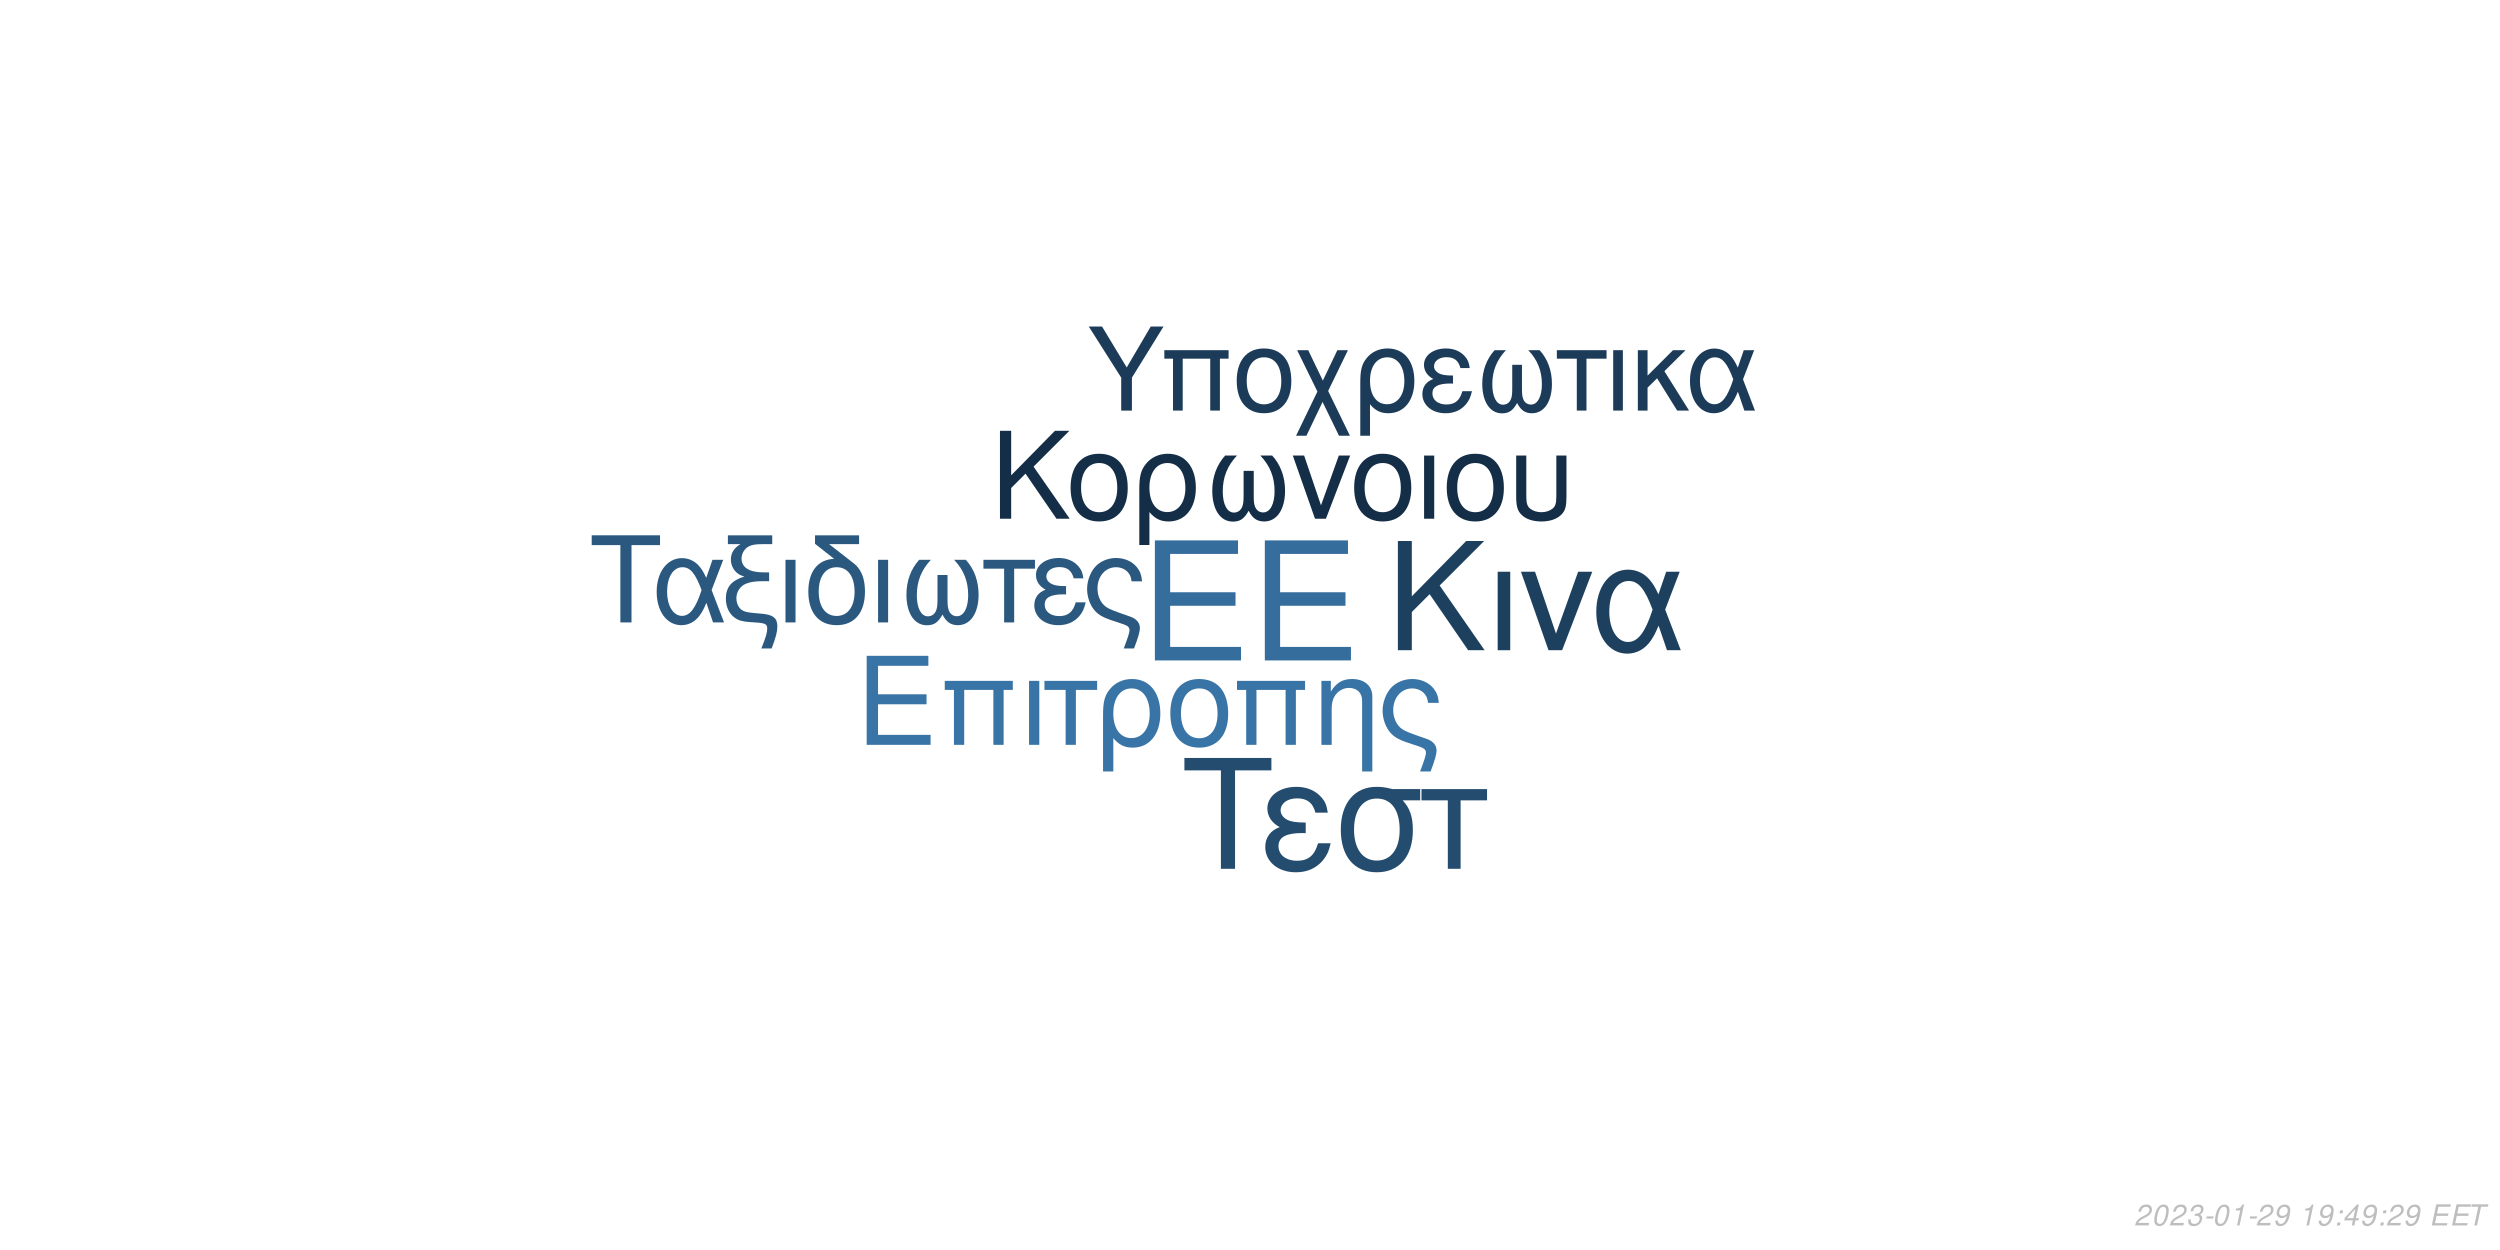
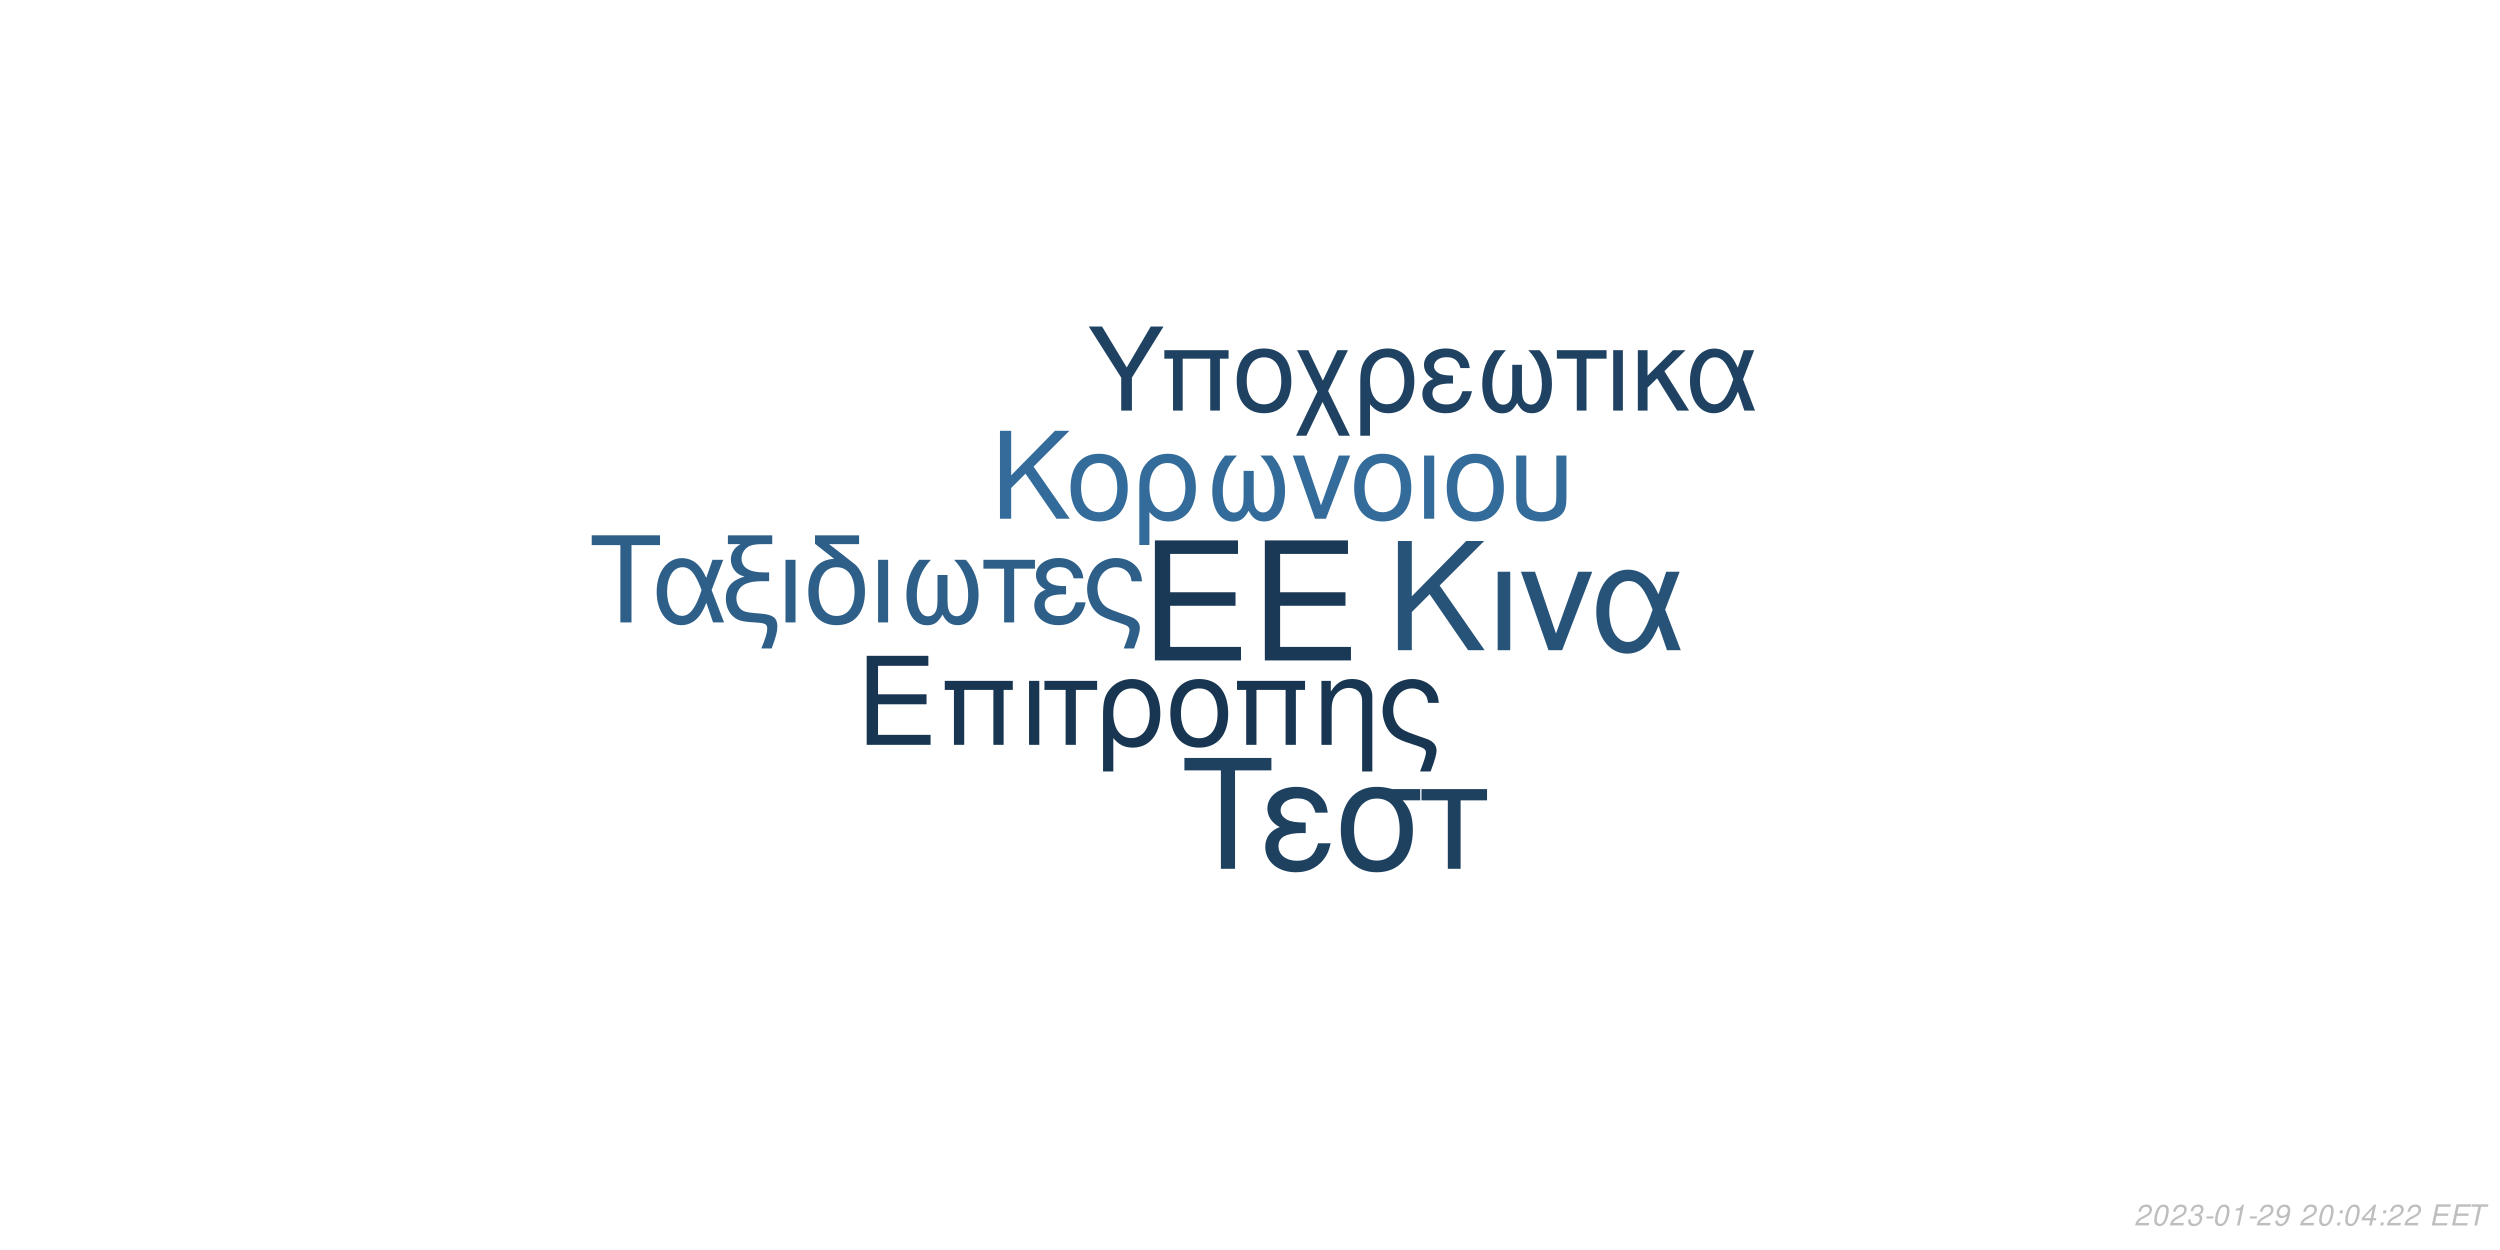
<svg xmlns="http://www.w3.org/2000/svg" xmlns:xlink="http://www.w3.org/1999/xlink" width="864pt" height="432pt" viewBox="0 0 864 432" version="1.1">
  <defs>
    <g>
      <symbol overflow="visible" id="glyph0-0">
        <path style="stroke:none;" d="" />
      </symbol>
      <symbol overflow="visible" id="glyph0-1">
        <path style="stroke:none;" d="M 10.406 -18.891 L 33 -18.891 L 33 -23.562 L 10.406 -23.562 L 10.406 -36.812 L 33.859 -36.812 L 33.859 -41.484 L 5.125 -41.484 L 5.125 0 L 34.891 0 L 34.891 -4.672 L 10.406 -4.672 Z M 10.406 -18.891 " />
      </symbol>
      <symbol overflow="visible" id="glyph1-0">
        <path style="stroke:none;" d="" />
      </symbol>
      <symbol overflow="visible" id="glyph1-1">
        <path style="stroke:none;" d="M 7.719 -14.016 L 24.484 -14.016 L 24.484 -17.469 L 7.719 -17.469 L 7.719 -27.312 L 25.109 -27.312 L 25.109 -30.766 L 3.797 -30.766 L 3.797 0 L 25.875 0 L 25.875 -3.453 L 7.719 -3.453 Z M 7.719 -14.016 " />
      </symbol>
      <symbol overflow="visible" id="glyph1-2">
        <path style="stroke:none;" d="M 26.297 -22.109 L 2.781 -22.109 L 2.781 -18.984 L 5.953 -18.984 L 5.953 0 L 9.5 0 L 9.5 -18.984 L 19.578 -18.984 L 19.578 0 L 23.125 0 L 23.125 -18.984 L 26.297 -18.984 Z M 26.297 -22.109 " />
      </symbol>
      <symbol overflow="visible" id="glyph1-3">
        <path style="stroke:none;" d="M 2.906 0 L 6.453 0 L 6.453 -22.109 L 2.906 -22.109 Z M 2.906 0 " />
      </symbol>
      <symbol overflow="visible" id="glyph1-4">
        <path style="stroke:none;" d="M 6.547 0 L 10.094 0 L 10.094 -18.984 L 17.438 -18.984 L 17.438 -22.109 L -0.766 -22.109 L -0.766 -18.984 L 6.547 -18.984 Z M 6.547 0 " />
      </symbol>
      <symbol overflow="visible" id="glyph1-5">
        <path style="stroke:none;" d="M 2.484 9.203 L 6.031 9.203 L 6.031 -2.328 C 7.891 -0.047 9.922 0.969 12.75 0.969 C 18.531 0.969 22.281 -3.672 22.281 -10.797 C 22.281 -18.141 18.484 -22.75 12.484 -22.75 C 9.375 -22.75 6.625 -21.484 4.812 -19.203 C 3.031 -17.016 2.484 -14.891 2.484 -10.25 Z M 12.359 -19.5 C 16.203 -19.5 18.609 -16.125 18.609 -10.719 C 18.609 -5.656 16.078 -2.328 12.281 -2.328 C 8.438 -2.328 6.031 -5.609 6.031 -10.891 C 6.031 -16.156 8.484 -19.5 12.359 -19.5 Z M 12.359 -19.5 " />
      </symbol>
      <symbol overflow="visible" id="glyph1-6">
        <path style="stroke:none;" d="M 11.688 -22.75 C 5.438 -22.75 1.734 -18.312 1.734 -10.891 C 1.734 -3.422 5.438 0.969 11.734 0.969 C 17.984 0.969 21.734 -3.453 21.734 -10.719 C 21.734 -18.406 18.109 -22.75 11.688 -22.75 Z M 11.734 -19.5 C 15.703 -19.5 18.062 -16.25 18.062 -10.766 C 18.062 -5.531 15.609 -2.281 11.734 -2.281 C 7.812 -2.281 5.406 -5.531 5.406 -10.891 C 5.406 -16.25 7.812 -19.5 11.734 -19.5 Z M 11.734 -19.5 " />
      </symbol>
      <symbol overflow="visible" id="glyph1-7">
        <path style="stroke:none;" d="M 2.953 -22.109 L 2.953 0 L 6.5 0 L 6.5 -12.203 C 6.5 -14.859 7.047 -16.5 8.312 -17.859 C 9.453 -19.031 10.938 -19.672 12.484 -19.672 C 15.234 -19.672 17.016 -17.984 17.016 -15.312 L 17.016 9.203 L 20.547 9.203 L 20.547 -16.719 C 20.547 -20.391 17.812 -22.75 13.547 -22.75 C 10.25 -22.75 8.141 -21.484 6.203 -18.406 L 6.203 -22.109 Z M 2.953 -22.109 " />
      </symbol>
      <symbol overflow="visible" id="glyph1-8">
        <path style="stroke:none;" d="M 17.688 9.203 C 19.203 5.188 19.75 3.203 19.75 1.938 C 19.75 0.922 19.328 -0.047 18.656 -0.672 C 17.641 -1.609 17.469 -1.688 13.891 -2.906 L 11.984 -3.594 C 9.156 -4.594 8.062 -5.156 7.125 -6.031 C 5.656 -7.391 4.766 -9.672 4.766 -11.984 C 4.766 -16.297 7.547 -19.5 11.312 -19.5 C 13.125 -19.5 14.812 -18.703 15.781 -17.391 C 16.375 -16.625 16.625 -15.906 16.797 -14.516 L 20.516 -14.516 C 20.297 -16.844 19.828 -18.062 18.703 -19.5 C 17.016 -21.562 14.344 -22.75 11.359 -22.75 C 8.562 -22.75 6 -21.688 4.172 -19.875 C 2.328 -17.938 1.094 -14.766 1.094 -11.812 C 1.094 -8.953 2.188 -5.906 3.922 -4.047 C 5.156 -2.703 6.672 -1.812 9.25 -0.922 L 14.016 0.672 C 15.484 1.188 16.078 1.766 16.078 2.703 C 16.078 3.594 15.578 5.188 14.047 9.203 Z M 17.688 9.203 " />
      </symbol>
      <symbol overflow="visible" id="glyph2-0">
        <path style="stroke:none;" d="" />
      </symbol>
      <symbol overflow="visible" id="glyph2-1">
        <path style="stroke:none;" d="M 8.906 -13.203 L 15.062 -19.359 L 28.375 0 L 34.062 0 L 18.531 -22.359 L 33.906 -37.734 L 27.688 -37.734 L 8.906 -18.641 L 8.906 -37.734 L 4.094 -37.734 L 4.094 0 L 8.906 0 Z M 8.906 -13.203 " />
      </symbol>
      <symbol overflow="visible" id="glyph2-2">
        <path style="stroke:none;" d="M 3.578 0 L 7.922 0 L 7.922 -27.125 L 3.578 -27.125 Z M 3.578 0 " />
      </symbol>
      <symbol overflow="visible" id="glyph2-3">
        <path style="stroke:none;" d="M 14.859 0 L 25.266 -27.125 L 20.391 -27.125 L 12.734 -5.75 L 5.484 -27.125 L 0.625 -27.125 L 10.141 0 Z M 14.859 0 " />
      </symbol>
      <symbol overflow="visible" id="glyph2-4">
        <path style="stroke:none;" d="M 30.484 -27.125 L 25.828 -27.125 L 23.141 -19.312 C 21.953 -21.844 21.281 -22.984 20.078 -24.375 C 18.219 -26.609 15.484 -27.844 12.625 -27.844 C 6.219 -27.844 1.656 -21.797 1.656 -13.297 C 1.656 -4.766 6.062 1.188 12.375 1.188 C 15.531 1.188 18.422 -0.359 20.391 -3.156 C 21.484 -4.703 22.109 -5.906 23.188 -8.484 L 26.094 0 L 30.859 0 L 25.469 -14.031 Z M 21.125 -14.031 C 18.578 -6.156 16.047 -2.844 12.625 -2.844 C 8.859 -2.844 6.156 -7.203 6.156 -13.297 C 6.156 -19.672 8.859 -23.922 12.844 -23.922 C 16.203 -23.922 18.375 -21.328 21.125 -14.031 Z M 21.125 -14.031 " />
      </symbol>
      <symbol overflow="visible" id="glyph3-0">
        <path style="stroke:none;" d="" />
      </symbol>
      <symbol overflow="visible" id="glyph3-1">
        <path style="stroke:none;" d="M 7.172 -10.625 L 12.125 -15.578 L 22.828 0 L 27.406 0 L 14.906 -18 L 27.281 -30.375 L 22.281 -30.375 L 7.172 -15 L 7.172 -30.375 L 3.297 -30.375 L 3.297 0 L 7.172 0 Z M 7.172 -10.625 " />
      </symbol>
      <symbol overflow="visible" id="glyph3-2">
        <path style="stroke:none;" d="M 11.531 -22.453 C 5.375 -22.453 1.703 -18.078 1.703 -10.75 C 1.703 -3.375 5.375 0.953 11.578 0.953 C 17.75 0.953 21.453 -3.422 21.453 -10.578 C 21.453 -18.156 17.875 -22.453 11.531 -22.453 Z M 11.578 -19.25 C 15.5 -19.25 17.828 -16.031 17.828 -10.625 C 17.828 -5.453 15.406 -2.25 11.578 -2.25 C 7.703 -2.25 5.328 -5.453 5.328 -10.75 C 5.328 -16.031 7.703 -19.25 11.578 -19.25 Z M 11.578 -19.25 " />
      </symbol>
      <symbol overflow="visible" id="glyph3-3">
        <path style="stroke:none;" d="M 2.453 9.078 L 5.953 9.078 L 5.953 -2.297 C 7.797 -0.047 9.797 0.953 12.578 0.953 C 18.281 0.953 22 -3.625 22 -10.656 C 22 -17.906 18.25 -22.453 12.328 -22.453 C 9.25 -22.453 6.547 -21.203 4.75 -18.953 C 3 -16.781 2.453 -14.703 2.453 -10.125 Z M 12.203 -19.25 C 16 -19.25 18.375 -15.906 18.375 -10.578 C 18.375 -5.578 15.875 -2.297 12.125 -2.297 C 8.328 -2.297 5.953 -5.547 5.953 -10.75 C 5.953 -15.953 8.375 -19.25 12.203 -19.25 Z M 12.203 -19.25 " />
      </symbol>
      <symbol overflow="visible" id="glyph3-4">
        <path style="stroke:none;" d="M 14.5 -16.531 L 14.5 -8.203 C 14.5 -6.047 14.406 -5.25 14.078 -4.297 C 13.625 -2.922 12.5 -2.125 11.156 -2.125 C 8.797 -2.125 7.297 -4.953 7.297 -9.453 C 7.297 -14.328 8.875 -18.281 12.203 -21.828 L 8.125 -21.828 C 5.203 -18.625 3.672 -14.453 3.672 -9.672 C 3.672 -3.172 6.453 1 10.781 1 C 13.281 1 14.703 0.047 16.25 -2.75 C 17.578 -0.125 19.156 0.953 21.625 0.953 C 26 0.953 28.828 -3.203 28.828 -9.672 C 28.828 -14.453 27.281 -18.656 24.375 -21.828 L 20.281 -21.828 C 23.625 -18.328 25.203 -14.375 25.203 -9.5 C 25.203 -5.047 23.656 -2.172 21.281 -2.172 C 19.906 -2.172 18.875 -2.953 18.406 -4.297 C 18.078 -5.25 18 -6.078 18 -8.203 L 18 -16.531 Z M 14.5 -16.531 " />
      </symbol>
      <symbol overflow="visible" id="glyph3-5">
        <path style="stroke:none;" d="M 11.953 0 L 20.328 -21.828 L 16.406 -21.828 L 10.25 -4.625 L 4.422 -21.828 L 0.5 -21.828 L 8.172 0 Z M 11.953 0 " />
      </symbol>
      <symbol overflow="visible" id="glyph3-6">
        <path style="stroke:none;" d="M 2.875 0 L 6.375 0 L 6.375 -21.828 L 2.875 -21.828 Z M 2.875 0 " />
      </symbol>
      <symbol overflow="visible" id="glyph3-7">
        <path style="stroke:none;" d="M 2.703 -21.828 L 2.703 -7.703 C 2.703 -4.297 3.172 -2.75 4.5 -1.422 C 6 0.125 8.453 0.953 11.406 0.953 C 14.453 0.953 16.906 0.078 18.406 -1.5 C 19.703 -2.875 20.078 -4.328 20.078 -7.703 L 20.078 -21.828 L 16.578 -21.828 L 16.578 -7.703 C 16.578 -5.25 16.25 -4.203 15.125 -3.375 C 14.203 -2.672 12.828 -2.25 11.406 -2.25 C 10 -2.25 8.625 -2.672 7.672 -3.375 C 6.578 -4.172 6.203 -5.25 6.203 -7.703 L 6.203 -21.828 Z M 2.703 -21.828 " />
      </symbol>
      <symbol overflow="visible" id="glyph4-0">
        <path style="stroke:none;" d="" />
      </symbol>
      <symbol overflow="visible" id="glyph4-1">
        <path style="stroke:none;" d="M 14.625 -26.719 L 24.484 -26.719 L 24.484 -30.109 L 0.875 -30.109 L 0.875 -26.719 L 10.781 -26.719 L 10.781 0 L 14.625 0 Z M 14.625 -26.719 " />
      </symbol>
      <symbol overflow="visible" id="glyph4-2">
        <path style="stroke:none;" d="M 24.328 -21.641 L 20.609 -21.641 L 18.453 -15.406 C 17.516 -17.422 16.969 -18.328 16.016 -19.453 C 14.531 -21.234 12.344 -22.219 10.078 -22.219 C 4.953 -22.219 1.328 -17.391 1.328 -10.609 C 1.328 -3.797 4.828 0.953 9.875 0.953 C 12.391 0.953 14.703 -0.297 16.266 -2.516 C 17.141 -3.766 17.641 -4.703 18.5 -6.766 L 20.812 0 L 24.609 0 L 20.312 -11.188 Z M 16.844 -11.188 C 14.828 -4.922 12.797 -2.266 10.078 -2.266 C 7.062 -2.266 4.922 -5.734 4.922 -10.609 C 4.922 -15.688 7.062 -19.078 10.234 -19.078 C 12.922 -19.078 14.656 -17.016 16.844 -11.188 Z M 16.844 -11.188 " />
      </symbol>
      <symbol overflow="visible" id="glyph4-3">
        <path style="stroke:none;" d="M 1.938 -27.047 L 6.281 -27.047 C 4.094 -25.766 2.969 -24 2.969 -21.719 C 2.969 -20.078 3.672 -18.422 4.875 -17.297 C 5.656 -16.594 6.281 -16.266 7.641 -15.859 C 3.219 -14.531 1.234 -12.188 1.234 -8.219 C 1.234 -5.453 2.359 -3.016 4.25 -1.656 C 5.531 -0.703 6.938 -0.297 9.453 -0.125 L 11.859 0.047 C 14.906 0.25 15.531 0.625 15.531 2.188 C 15.531 3.516 15.078 5.078 13.5 9 L 17.062 9 C 18.547 5.031 19.031 3.219 19.031 1.359 C 19.031 -1.484 17.641 -2.641 13.594 -3.016 L 11.234 -3.219 C 8.594 -3.469 7.719 -3.672 6.812 -4.25 C 5.656 -5 4.875 -6.656 4.875 -8.344 C 4.875 -10.578 6.156 -12.547 8.172 -13.375 C 9.703 -14 11.391 -14.25 14.078 -14.25 L 16.188 -14.25 L 16.188 -17.297 L 14.203 -17.297 C 9.328 -17.297 6.656 -19 6.656 -22.094 C 6.656 -23.703 7.594 -25.359 9 -26.188 C 10.078 -26.797 11.391 -27.047 13.594 -27.047 L 17.266 -27.047 L 17.266 -30.109 L 1.938 -30.109 Z M 1.938 -27.047 " />
      </symbol>
      <symbol overflow="visible" id="glyph4-4">
        <path style="stroke:none;" d="M 2.844 0 L 6.312 0 L 6.312 -21.641 L 2.844 -21.641 Z M 2.844 0 " />
      </symbol>
      <symbol overflow="visible" id="glyph4-5">
        <path style="stroke:none;" d="M 10.656 -21.969 C 5.031 -21.766 1.734 -17.594 1.734 -10.656 C 1.734 -3.344 5.375 0.953 11.516 0.953 C 17.672 0.953 21.312 -3.344 21.312 -10.656 C 21.312 -14.203 20.531 -16.938 18.875 -19 C 18.172 -19.859 17.922 -20.078 15.031 -22.297 L 8.922 -27.047 L 19.281 -27.047 L 19.281 -30.109 L 4.047 -30.109 L 4.047 -27.172 Z M 11.516 -19.078 C 15.406 -19.078 17.719 -15.906 17.719 -10.531 C 17.719 -5.406 15.328 -2.234 11.516 -2.234 C 7.688 -2.234 5.328 -5.406 5.328 -10.656 C 5.328 -15.906 7.688 -19.078 11.516 -19.078 Z M 11.516 -19.078 " />
      </symbol>
      <symbol overflow="visible" id="glyph4-6">
        <path style="stroke:none;" d="M 14.375 -16.391 L 14.375 -8.141 C 14.375 -5.984 14.281 -5.203 13.953 -4.25 C 13.5 -2.891 12.391 -2.109 11.062 -2.109 C 8.719 -2.109 7.234 -4.922 7.234 -9.375 C 7.234 -14.203 8.797 -18.125 12.094 -21.641 L 8.047 -21.641 C 5.156 -18.453 3.641 -14.328 3.641 -9.578 C 3.641 -3.141 6.406 0.984 10.703 0.984 C 13.172 0.984 14.578 0.047 16.109 -2.719 C 17.422 -0.125 19 0.953 21.438 0.953 C 25.766 0.953 28.578 -3.188 28.578 -9.578 C 28.578 -14.328 27.047 -18.5 24.156 -21.641 L 20.109 -21.641 C 23.422 -18.172 24.984 -14.25 24.984 -9.422 C 24.984 -5 23.453 -2.141 21.109 -2.141 C 19.734 -2.141 18.703 -2.938 18.25 -4.25 C 17.922 -5.203 17.844 -6.031 17.844 -8.141 L 17.844 -16.391 Z M 14.375 -16.391 " />
      </symbol>
      <symbol overflow="visible" id="glyph4-7">
        <path style="stroke:none;" d="M 6.406 0 L 9.875 0 L 9.875 -18.578 L 17.062 -18.578 L 17.062 -21.641 L -0.75 -21.641 L -0.75 -18.578 L 6.406 -18.578 Z M 6.406 0 " />
      </symbol>
      <symbol overflow="visible" id="glyph4-8">
        <path style="stroke:none;" d="M 11.812 -12.547 C 9.203 -12.547 7.766 -12.797 6.734 -13.344 C 5.609 -13.953 5 -14.859 5 -15.859 C 5 -17.75 6.859 -19.125 9.453 -19.125 C 12.219 -19.125 13.75 -17.922 14.453 -15.234 L 17.797 -15.234 C 17.516 -17.266 17.094 -18.25 16.062 -19.406 C 14.453 -21.266 12.094 -22.266 9.297 -22.266 C 4.703 -22.266 1.406 -19.781 1.406 -16.391 C 1.406 -14.281 2.562 -12.469 4.75 -11.312 C 2.266 -10.453 0.828 -8.5 0.828 -5.953 C 0.828 -1.938 4.297 0.953 9.125 0.953 C 12.141 0.953 14.531 -0.078 16.359 -2.141 C 17.516 -3.516 18.094 -4.703 18.578 -6.938 L 15.156 -6.938 C 14.203 -3.594 12.516 -2.188 9.422 -2.188 C 6.438 -2.188 4.422 -3.797 4.422 -6.156 C 4.422 -8.594 6.438 -9.703 10.938 -9.703 C 11.062 -9.703 11.438 -9.703 11.812 -9.656 Z M 11.812 -12.547 " />
      </symbol>
      <symbol overflow="visible" id="glyph4-9">
        <path style="stroke:none;" d="M 17.297 9 C 18.797 5.078 19.328 3.141 19.328 1.906 C 19.328 0.906 18.906 -0.047 18.25 -0.656 C 17.266 -1.562 17.094 -1.656 13.594 -2.844 L 11.734 -3.516 C 8.969 -4.5 7.891 -5.031 6.984 -5.906 C 5.531 -7.234 4.672 -9.453 4.672 -11.734 C 4.672 -15.938 7.391 -19.078 11.062 -19.078 C 12.844 -19.078 14.5 -18.297 15.438 -17.016 C 16.016 -16.266 16.266 -15.562 16.438 -14.203 L 20.078 -14.203 C 19.859 -16.484 19.406 -17.672 18.297 -19.078 C 16.641 -21.109 14.047 -22.266 11.109 -22.266 C 8.391 -22.266 5.859 -21.234 4.094 -19.453 C 2.266 -17.547 1.078 -14.453 1.078 -11.562 C 1.078 -8.75 2.141 -5.781 3.844 -3.969 C 5.031 -2.641 6.531 -1.781 9.047 -0.906 L 13.703 0.656 C 15.156 1.156 15.734 1.734 15.734 2.641 C 15.734 3.516 15.234 5.078 13.75 9 Z M 17.297 9 " />
      </symbol>
      <symbol overflow="visible" id="glyph5-0">
        <path style="stroke:none;" d="" />
      </symbol>
      <symbol overflow="visible" id="glyph5-1">
        <path style="stroke:none;" d="M 18.609 -34.016 L 31.172 -34.016 L 31.172 -38.312 L 1.109 -38.312 L 1.109 -34.016 L 13.719 -34.016 L 13.719 0 L 18.609 0 Z M 18.609 -34.016 " />
      </symbol>
      <symbol overflow="visible" id="glyph5-2">
        <path style="stroke:none;" d="M 15.031 -15.984 C 11.719 -15.984 9.875 -16.297 8.562 -16.984 C 7.156 -17.766 6.359 -18.922 6.359 -20.188 C 6.359 -22.609 8.719 -24.344 12.031 -24.344 C 15.562 -24.344 17.5 -22.812 18.391 -19.391 L 22.656 -19.391 C 22.281 -21.969 21.766 -23.234 20.453 -24.703 C 18.391 -27.062 15.406 -28.328 11.828 -28.328 C 5.984 -28.328 1.781 -25.172 1.781 -20.875 C 1.781 -18.188 3.266 -15.875 6.047 -14.406 C 2.891 -13.297 1.047 -10.828 1.047 -7.562 C 1.047 -2.469 5.469 1.203 11.609 1.203 C 15.453 1.203 18.5 -0.109 20.812 -2.734 C 22.281 -4.469 23.016 -5.984 23.656 -8.828 L 19.297 -8.828 C 18.078 -4.578 15.922 -2.781 11.984 -2.781 C 8.203 -2.781 5.625 -4.828 5.625 -7.828 C 5.625 -10.938 8.203 -12.359 13.922 -12.359 C 14.094 -12.359 14.562 -12.359 15.031 -12.297 Z M 15.031 -15.984 " />
      </symbol>
      <symbol overflow="visible" id="glyph5-3">
        <path style="stroke:none;" d="M 30.594 -27.547 L 21.031 -27.547 C 18.547 -28.172 17.344 -28.328 15.5 -28.328 C 7.891 -28.328 3.156 -22.656 3.156 -13.562 C 3.156 -4.25 7.781 1.203 15.609 1.203 C 23.391 1.203 28.062 -4.312 28.062 -13.344 C 28.062 -17.969 27.062 -20.922 24.547 -23.656 L 30.594 -23.656 Z M 15.609 -24.281 C 20.609 -24.281 23.5 -20.297 23.5 -13.453 C 23.5 -6.891 20.5 -2.844 15.609 -2.844 C 10.719 -2.844 7.734 -6.891 7.734 -13.562 C 7.734 -20.234 10.719 -24.281 15.609 -24.281 Z M 15.609 -24.281 " />
      </symbol>
      <symbol overflow="visible" id="glyph5-4">
        <path style="stroke:none;" d="M 8.141 0 L 12.562 0 L 12.562 -23.656 L 21.703 -23.656 L 21.703 -27.547 L -0.953 -27.547 L -0.953 -23.656 L 8.141 -23.656 Z M 8.141 0 " />
      </symbol>
      <symbol overflow="visible" id="glyph6-0">
        <path style="stroke:none;" d="" />
      </symbol>
      <symbol overflow="visible" id="glyph6-1">
        <path style="stroke:none;" d="M 15.422 -11.391 L 26.344 -29.047 L 21.922 -29.047 L 13.625 -14.906 L 5.094 -29.047 L 0.516 -29.047 L 11.719 -11.391 L 11.719 0 L 15.422 0 Z M 15.422 -11.391 " />
      </symbol>
      <symbol overflow="visible" id="glyph6-2">
        <path style="stroke:none;" d="M 24.828 -20.875 L 2.625 -20.875 L 2.625 -17.938 L 5.625 -17.938 L 5.625 0 L 8.969 0 L 8.969 -17.938 L 18.484 -17.938 L 18.484 0 L 21.828 0 L 21.828 -17.938 L 24.828 -17.938 Z M 24.828 -20.875 " />
      </symbol>
      <symbol overflow="visible" id="glyph6-3">
        <path style="stroke:none;" d="M 11.031 -21.469 C 5.141 -21.469 1.641 -17.297 1.641 -10.281 C 1.641 -3.234 5.141 0.922 11.078 0.922 C 16.969 0.922 20.516 -3.266 20.516 -10.125 C 20.516 -17.375 17.094 -21.469 11.031 -21.469 Z M 11.078 -18.406 C 14.828 -18.406 17.047 -15.344 17.047 -10.156 C 17.047 -5.219 14.75 -2.156 11.078 -2.156 C 7.375 -2.156 5.094 -5.219 5.094 -10.281 C 5.094 -15.344 7.375 -18.406 11.078 -18.406 Z M 11.078 -18.406 " />
      </symbol>
      <symbol overflow="visible" id="glyph6-4">
        <path style="stroke:none;" d="M 10.406 -10.359 L 5.344 -20.875 L 1.516 -20.875 L 8.531 -6.578 L 1.156 8.688 L 4.734 8.688 L 10.312 -2.984 L 15.984 8.688 L 19.766 8.688 L 12.234 -6.781 L 19.078 -20.875 L 15.422 -20.875 Z M 10.406 -10.359 " />
      </symbol>
      <symbol overflow="visible" id="glyph6-5">
        <path style="stroke:none;" d="M 2.344 8.688 L 5.703 8.688 L 5.703 -2.188 C 7.453 -0.047 9.359 0.922 12.031 0.922 C 17.484 0.922 21.031 -3.469 21.031 -10.203 C 21.031 -17.141 17.453 -21.469 11.797 -21.469 C 8.844 -21.469 6.25 -20.281 4.547 -18.125 C 2.875 -16.062 2.344 -14.062 2.344 -9.688 Z M 11.672 -18.406 C 15.297 -18.406 17.578 -15.219 17.578 -10.125 C 17.578 -5.344 15.188 -2.188 11.594 -2.188 C 7.969 -2.188 5.703 -5.297 5.703 -10.281 C 5.703 -15.266 8.016 -18.406 11.672 -18.406 Z M 11.672 -18.406 " />
      </symbol>
      <symbol overflow="visible" id="glyph6-6">
        <path style="stroke:none;" d="M 11.391 -12.109 C 8.891 -12.109 7.484 -12.359 6.5 -12.875 C 5.422 -13.469 4.828 -14.344 4.828 -15.297 C 4.828 -17.141 6.609 -18.453 9.125 -18.453 C 11.797 -18.453 13.266 -17.297 13.953 -14.703 L 17.172 -14.703 C 16.891 -16.656 16.5 -17.609 15.5 -18.734 C 13.953 -20.516 11.672 -21.469 8.969 -21.469 C 4.547 -21.469 1.359 -19.078 1.359 -15.812 C 1.359 -13.781 2.469 -12.031 4.578 -10.922 C 2.188 -10.078 0.797 -8.203 0.797 -5.734 C 0.797 -1.875 4.141 0.922 8.812 0.922 C 11.719 0.922 14.031 -0.078 15.781 -2.078 C 16.891 -3.391 17.453 -4.547 17.938 -6.688 L 14.625 -6.688 C 13.703 -3.469 12.078 -2.109 9.078 -2.109 C 6.219 -2.109 4.266 -3.672 4.266 -5.938 C 4.266 -8.281 6.219 -9.359 10.562 -9.359 C 10.672 -9.359 11.031 -9.359 11.391 -9.328 Z M 11.391 -12.109 " />
      </symbol>
      <symbol overflow="visible" id="glyph6-7">
        <path style="stroke:none;" d="M 13.859 -15.812 L 13.859 -7.844 C 13.859 -5.781 13.781 -5.016 13.469 -4.109 C 13.031 -2.797 11.953 -2.031 10.672 -2.031 C 8.406 -2.031 6.969 -4.734 6.969 -9.047 C 6.969 -13.703 8.484 -17.484 11.672 -20.875 L 7.766 -20.875 C 4.984 -17.812 3.5 -13.828 3.5 -9.25 C 3.5 -3.031 6.172 0.953 10.312 0.953 C 12.703 0.953 14.062 0.047 15.547 -2.625 C 16.812 -0.125 18.328 0.922 20.672 0.922 C 24.859 0.922 27.578 -3.062 27.578 -9.25 C 27.578 -13.828 26.094 -17.844 23.312 -20.875 L 19.406 -20.875 C 22.594 -17.531 24.109 -13.75 24.109 -9.078 C 24.109 -4.828 22.625 -2.078 20.359 -2.078 C 19.047 -2.078 18.047 -2.828 17.609 -4.109 C 17.297 -5.016 17.219 -5.812 17.219 -7.844 L 17.219 -15.812 Z M 13.859 -15.812 " />
      </symbol>
      <symbol overflow="visible" id="glyph6-8">
        <path style="stroke:none;" d="M 6.172 0 L 9.516 0 L 9.516 -17.938 L 16.453 -17.938 L 16.453 -20.875 L -0.719 -20.875 L -0.719 -17.938 L 6.172 -17.938 Z M 6.172 0 " />
      </symbol>
      <symbol overflow="visible" id="glyph6-9">
        <path style="stroke:none;" d="M 2.75 0 L 6.094 0 L 6.094 -20.875 L 2.75 -20.875 Z M 2.75 0 " />
      </symbol>
      <symbol overflow="visible" id="glyph6-10">
        <path style="stroke:none;" d="M 5.625 -12.078 L 5.625 -20.875 L 2.266 -20.875 L 2.266 0 L 5.625 0 L 5.625 -7.922 L 8.922 -11.156 L 15.859 0 L 19.969 0 L 11.438 -13.625 L 18.766 -20.875 L 14.422 -20.875 Z M 5.625 -12.078 " />
      </symbol>
      <symbol overflow="visible" id="glyph6-11">
        <path style="stroke:none;" d="M 23.469 -20.875 L 19.875 -20.875 L 17.812 -14.859 C 16.891 -16.812 16.375 -17.688 15.453 -18.766 C 14.031 -20.484 11.906 -21.438 9.719 -21.438 C 4.781 -21.438 1.281 -16.781 1.281 -10.234 C 1.281 -3.672 4.656 0.922 9.516 0.922 C 11.953 0.922 14.188 -0.281 15.703 -2.438 C 16.531 -3.625 17.016 -4.547 17.844 -6.531 L 20.078 0 L 23.75 0 L 19.609 -10.797 Z M 16.25 -10.797 C 14.297 -4.734 12.359 -2.188 9.719 -2.188 C 6.812 -2.188 4.734 -5.531 4.734 -10.234 C 4.734 -15.141 6.812 -18.406 9.875 -18.406 C 12.469 -18.406 14.141 -16.422 16.25 -10.797 Z M 16.25 -10.797 " />
      </symbol>
      <symbol overflow="visible" id="glyph7-0">
        <path style="stroke:none;" d="" />
      </symbol>
      <symbol overflow="visible" id="glyph7-1">
        <path style="stroke:none;" d="M 5.234 -0.875 L 1.469 -0.875 C 1.625 -1.359 2.188 -1.875 3.109 -2.344 L 4.234 -2.938 C 5.125 -3.406 5.656 -3.875 5.969 -4.484 C 6.125 -4.797 6.219 -5.156 6.219 -5.484 C 6.219 -6.266 5.781 -6.906 5.109 -7.125 C 4.859 -7.188 4.594 -7.234 4.312 -7.234 C 2.766 -7.234 1.891 -6.453 1.484 -4.734 L 2.375 -4.734 C 2.484 -5.188 2.609 -5.484 2.797 -5.75 C 3.094 -6.203 3.609 -6.453 4.188 -6.453 C 4.891 -6.453 5.344 -6.031 5.344 -5.375 C 5.344 -4.703 4.859 -4.094 4.016 -3.656 L 2.984 -3.125 C 2.125 -2.688 1.453 -2.188 1.062 -1.703 C 0.766 -1.312 0.656 -1.047 0.344 -0.016 L 5.047 -0.016 Z M 5.234 -0.875 " />
      </symbol>
      <symbol overflow="visible" id="glyph7-2">
        <path style="stroke:none;" d="M 4.203 -7.234 C 3.375 -7.234 2.688 -6.812 2.125 -5.984 C 1.484 -5.047 0.984 -3.188 0.984 -1.734 C 0.984 -1.109 1.172 -0.562 1.484 -0.266 C 1.797 0.047 2.281 0.234 2.766 0.234 C 3.625 0.234 4.281 -0.156 4.859 -1.016 C 5.516 -1.953 6 -3.797 6 -5.266 C 6 -6.172 5.688 -6.766 5.047 -7.062 C 4.781 -7.188 4.516 -7.234 4.203 -7.234 Z M 4.094 -6.453 C 4.547 -6.453 4.875 -6.234 5.016 -5.797 C 5.094 -5.594 5.125 -5.406 5.125 -5.156 C 5.125 -4.375 4.906 -3.203 4.562 -2.234 C 4.312 -1.484 3.938 -0.953 3.5 -0.688 C 3.312 -0.594 3.125 -0.547 2.875 -0.547 C 2.438 -0.547 2.109 -0.781 1.969 -1.203 C 1.906 -1.406 1.875 -1.594 1.875 -1.828 C 1.875 -2.656 2.078 -3.75 2.422 -4.766 C 2.688 -5.547 3.031 -6.047 3.484 -6.312 C 3.656 -6.406 3.859 -6.453 4.094 -6.453 Z M 4.094 -6.453 " />
      </symbol>
      <symbol overflow="visible" id="glyph7-3">
        <path style="stroke:none;" d="M 2.922 -3.312 C 3.125 -3.344 3.234 -3.344 3.375 -3.344 C 4.125 -3.344 4.594 -3.062 4.672 -2.547 C 4.688 -2.516 4.688 -2.453 4.688 -2.406 C 4.688 -1.312 3.906 -0.547 2.781 -0.547 C 2.109 -0.547 1.688 -0.875 1.609 -1.438 C 1.594 -1.484 1.594 -1.516 1.594 -1.562 C 1.594 -1.719 1.609 -1.844 1.656 -2.094 L 0.766 -2.094 C 0.734 -1.797 0.719 -1.641 0.719 -1.469 C 0.719 -0.375 1.406 0.234 2.641 0.234 C 3.547 0.234 4.297 -0.078 4.812 -0.656 C 5.266 -1.156 5.562 -1.875 5.562 -2.547 C 5.562 -3.125 5.344 -3.453 4.797 -3.734 C 5.641 -4.234 6.016 -4.844 6.016 -5.734 C 6.016 -6.406 5.625 -6.922 4.984 -7.125 C 4.734 -7.188 4.484 -7.234 4.203 -7.234 C 3.375 -7.234 2.672 -6.938 2.188 -6.375 C 1.891 -6.031 1.703 -5.641 1.516 -4.906 L 2.391 -4.906 C 2.594 -5.766 2.906 -6.188 3.516 -6.375 C 3.688 -6.438 3.875 -6.453 4.078 -6.453 C 4.734 -6.453 5.141 -6.125 5.141 -5.578 C 5.141 -5.188 5.016 -4.797 4.797 -4.547 C 4.516 -4.234 4 -4.062 3.266 -4.062 L 3.078 -4.062 Z M 2.922 -3.312 " />
      </symbol>
      <symbol overflow="visible" id="glyph7-4">
        <path style="stroke:none;" d="M 3.516 -3.125 L 1.125 -3.125 L 0.969 -2.406 L 3.359 -2.406 Z M 3.516 -3.125 " />
      </symbol>
      <symbol overflow="visible" id="glyph7-5">
        <path style="stroke:none;" d="M 3.703 -5.188 L 2.594 0 L 3.469 0 L 5.016 -7.234 L 4.438 -7.234 C 3.906 -6.156 3.688 -6.016 2.234 -5.812 L 2.109 -5.188 Z M 3.703 -5.188 " />
      </symbol>
      <symbol overflow="visible" id="glyph7-6">
        <path style="stroke:none;" d="M 0.844 -1.656 C 0.844 -1.547 0.844 -1.438 0.844 -1.375 C 0.844 -0.406 1.531 0.234 2.578 0.234 C 3.203 0.234 3.766 0.016 4.297 -0.438 C 4.938 -1 5.312 -1.656 5.594 -2.719 C 5.844 -3.672 6.016 -4.766 6.016 -5.375 C 6.016 -6.094 5.641 -6.75 5.062 -7.031 C 4.766 -7.156 4.438 -7.234 4.062 -7.234 C 2.516 -7.234 1.297 -5.938 1.297 -4.266 C 1.297 -3.203 1.984 -2.547 3.047 -2.547 C 3.484 -2.547 3.953 -2.672 4.281 -2.891 C 4.406 -2.984 4.547 -3.078 4.828 -3.344 C 4.516 -1.891 4.062 -1.062 3.359 -0.703 C 3.156 -0.594 2.938 -0.547 2.703 -0.547 C 2.109 -0.547 1.719 -0.938 1.719 -1.547 L 1.719 -1.656 Z M 3.953 -6.453 C 4.625 -6.453 5.141 -5.953 5.141 -5.281 C 5.141 -4.453 4.688 -3.75 3.984 -3.453 C 3.766 -3.359 3.531 -3.312 3.297 -3.312 C 2.859 -3.312 2.453 -3.516 2.297 -3.828 C 2.203 -4 2.172 -4.203 2.172 -4.453 C 2.172 -5.25 2.609 -6 3.266 -6.312 C 3.5 -6.422 3.703 -6.453 3.953 -6.453 Z M 3.953 -6.453 " />
      </symbol>
      <symbol overflow="visible" id="glyph7-7">
        <path style="stroke:none;" d="" />
      </symbol>
      <symbol overflow="visible" id="glyph7-8">
        <path style="stroke:none;" d="M 2.359 -1.031 L 1.312 -1.031 L 1.094 0 L 2.141 0 Z M 3.266 -5.234 L 2.219 -5.234 L 2 -4.203 L 3.047 -4.203 Z M 3.266 -5.234 " />
      </symbol>
      <symbol overflow="visible" id="glyph7-9">
        <path style="stroke:none;" d="M 3.625 -1.75 L 3.266 0 L 4.141 0 L 4.516 -1.75 L 5.562 -1.75 L 5.734 -2.531 L 4.688 -2.531 L 5.688 -7.234 L 5.016 -7.234 L 0.844 -2.672 L 0.641 -1.75 Z M 3.797 -2.531 L 1.594 -2.531 L 4.469 -5.703 Z M 3.797 -2.531 " />
      </symbol>
      <symbol overflow="visible" id="glyph7-10">
        <path style="stroke:none;" d="M 2.547 -3.312 L 6.5 -3.312 L 6.688 -4.141 L 2.719 -4.141 L 3.219 -6.469 L 7.344 -6.469 L 7.516 -7.297 L 2.453 -7.297 L 0.906 0 L 6.125 0 L 6.297 -0.812 L 2.016 -0.812 Z M 2.547 -3.312 " />
      </symbol>
      <symbol overflow="visible" id="glyph7-11">
        <path style="stroke:none;" d="M 4.938 -6.469 L 7.312 -6.469 L 7.484 -7.297 L 1.75 -7.297 L 1.578 -6.469 L 3.984 -6.469 L 2.609 0 L 3.547 0 Z M 4.938 -6.469 " />
      </symbol>
    </g>
  </defs>
  <g id="surface1">
    <rect x="0" y="0" width="864" height="432" style="fill:rgb(100%,100%,100%);fill-opacity:1;stroke:none;" />
-     <g style="fill:rgb(20.784%,43.137%,61.569%);fill-opacity:1;">
+     <g style="fill:rgb(10.196%,22.353%,33.725%);fill-opacity:1;">
      <use xlink:href="#glyph0-1" x="394" y="228.246" />
      <use xlink:href="#glyph0-1" x="432" y="228.246" />
    </g>
-     <g style="fill:rgb(21.961%,45.49%,65.098%);fill-opacity:1;">
+     <g style="fill:rgb(9.412%,21.176%,31.765%);fill-opacity:1;">
      <use xlink:href="#glyph1-1" x="295.73" y="257.417" />
      <use xlink:href="#glyph1-2" x="323.73" y="257.417" />
      <use xlink:href="#glyph1-3" x="352.73" y="257.417" />
      <use xlink:href="#glyph1-4" x="361.73" y="257.417" />
      <use xlink:href="#glyph1-5" x="378.73" y="257.417" />
      <use xlink:href="#glyph1-6" x="402.73" y="257.417" />
      <use xlink:href="#glyph1-2" x="424.73" y="257.417" />
      <use xlink:href="#glyph1-7" x="453.73" y="257.417" />
      <use xlink:href="#glyph1-8" x="476.73" y="257.417" />
    </g>
-     <g style="fill:rgb(11.765%,25.098%,37.255%);fill-opacity:1;">
+     <g style="fill:rgb(15.294%,32.549%,47.451%);fill-opacity:1;">
      <use xlink:href="#glyph2-1" x="479.016" y="224.714" />
      <use xlink:href="#glyph2-2" x="514.016" y="224.714" />
      <use xlink:href="#glyph2-3" x="525.016" y="224.714" />
      <use xlink:href="#glyph2-4" x="550.016" y="224.714" />
    </g>
-     <g style="fill:rgb(8.235%,18.039%,27.843%);fill-opacity:1;">
+     <g style="fill:rgb(20%,41.961%,60.392%);fill-opacity:1;">
      <use xlink:href="#glyph3-1" x="342.289" y="179.27" />
      <use xlink:href="#glyph3-2" x="368.289" y="179.27" />
      <use xlink:href="#glyph3-3" x="391.289" y="179.27" />
      <use xlink:href="#glyph3-4" x="415.289" y="179.27" />
      <use xlink:href="#glyph3-5" x="446.289" y="179.27" />
      <use xlink:href="#glyph3-2" x="466.289" y="179.27" />
      <use xlink:href="#glyph3-6" x="489.289" y="179.27" />
      <use xlink:href="#glyph3-2" x="498.289" y="179.27" />
      <use xlink:href="#glyph3-7" x="521.289" y="179.27" />
    </g>
-     <g style="fill:rgb(16.471%,34.51%,49.804%);fill-opacity:1;">
+     <g style="fill:rgb(17.647%,37.255%,53.725%);fill-opacity:1;">
      <use xlink:href="#glyph4-1" x="203.621" y="215.109" />
      <use xlink:href="#glyph4-2" x="225.621" y="215.109" />
      <use xlink:href="#glyph4-3" x="249.621" y="215.109" />
      <use xlink:href="#glyph4-4" x="268.621" y="215.109" />
      <use xlink:href="#glyph4-5" x="277.621" y="215.109" />
      <use xlink:href="#glyph4-4" x="300.621" y="215.109" />
      <use xlink:href="#glyph4-6" x="309.621" y="215.109" />
      <use xlink:href="#glyph4-7" x="340.621" y="215.109" />
      <use xlink:href="#glyph4-8" x="356.621" y="215.109" />
      <use xlink:href="#glyph4-9" x="374.621" y="215.109" />
    </g>
-     <g style="fill:rgb(14.118%,29.804%,43.529%);fill-opacity:1;">
+     <g style="fill:rgb(11.765%,25.49%,37.647%);fill-opacity:1;">
      <use xlink:href="#glyph5-1" x="408.223" y="300.259" />
      <use xlink:href="#glyph5-2" x="436.223" y="300.259" />
      <use xlink:href="#glyph5-3" x="460.223" y="300.259" />
      <use xlink:href="#glyph5-4" x="492.223" y="300.259" />
    </g>
-     <g style="fill:rgb(10.588%,23.137%,34.902%);fill-opacity:1;">
+     <g style="fill:rgb(12.157%,25.882%,38.431%);fill-opacity:1;">
      <use xlink:href="#glyph6-1" x="375.77" y="141.897" />
      <use xlink:href="#glyph6-2" x="399.77" y="141.897" />
      <use xlink:href="#glyph6-3" x="425.77" y="141.897" />
      <use xlink:href="#glyph6-4" x="446.77" y="141.897" />
      <use xlink:href="#glyph6-5" x="467.77" y="141.897" />
      <use xlink:href="#glyph6-6" x="490.77" y="141.897" />
      <use xlink:href="#glyph6-7" x="508.77" y="141.897" />
      <use xlink:href="#glyph6-8" x="538.77" y="141.897" />
      <use xlink:href="#glyph6-9" x="554.77" y="141.897" />
      <use xlink:href="#glyph6-10" x="563.77" y="141.897" />
      <use xlink:href="#glyph6-11" x="582.77" y="141.897" />
    </g>
    <g style="fill:rgb(74.51%,74.51%,74.51%);fill-opacity:1;">
      <use xlink:href="#glyph7-1" x="737.52" y="423.52" />
      <use xlink:href="#glyph7-2" x="743.52" y="423.52" />
      <use xlink:href="#glyph7-1" x="749.52" y="423.52" />
      <use xlink:href="#glyph7-3" x="755.52" y="423.52" />
      <use xlink:href="#glyph7-4" x="761.52" y="423.52" />
      <use xlink:href="#glyph7-2" x="764.52" y="423.52" />
      <use xlink:href="#glyph7-5" x="770.52" y="423.52" />
      <use xlink:href="#glyph7-4" x="776.52" y="423.52" />
      <use xlink:href="#glyph7-1" x="779.52" y="423.52" />
      <use xlink:href="#glyph7-6" x="785.52" y="423.52" />
      <use xlink:href="#glyph7-7" x="791.52" y="423.52" />
-       <use xlink:href="#glyph7-5" x="794.52" y="423.52" />
-       <use xlink:href="#glyph7-6" x="800.52" y="423.52" />
+       <use xlink:href="#glyph7-1" x="794.52" y="423.52" />
+       <use xlink:href="#glyph7-2" x="800.52" y="423.52" />
      <use xlink:href="#glyph7-8" x="806.52" y="423.52" />
-       <use xlink:href="#glyph7-9" x="809.52" y="423.52" />
-       <use xlink:href="#glyph7-6" x="815.52" y="423.52" />
+       <use xlink:href="#glyph7-2" x="809.52" y="423.52" />
+       <use xlink:href="#glyph7-9" x="815.52" y="423.52" />
      <use xlink:href="#glyph7-8" x="821.52" y="423.52" />
      <use xlink:href="#glyph7-1" x="824.52" y="423.52" />
-       <use xlink:href="#glyph7-6" x="830.52" y="423.52" />
+       <use xlink:href="#glyph7-1" x="830.52" y="423.52" />
      <use xlink:href="#glyph7-7" x="836.52" y="423.52" />
      <use xlink:href="#glyph7-10" x="839.52" y="423.52" />
      <use xlink:href="#glyph7-10" x="846.52" y="423.52" />
      <use xlink:href="#glyph7-11" x="852.52" y="423.52" />
    </g>
  </g>
</svg>
